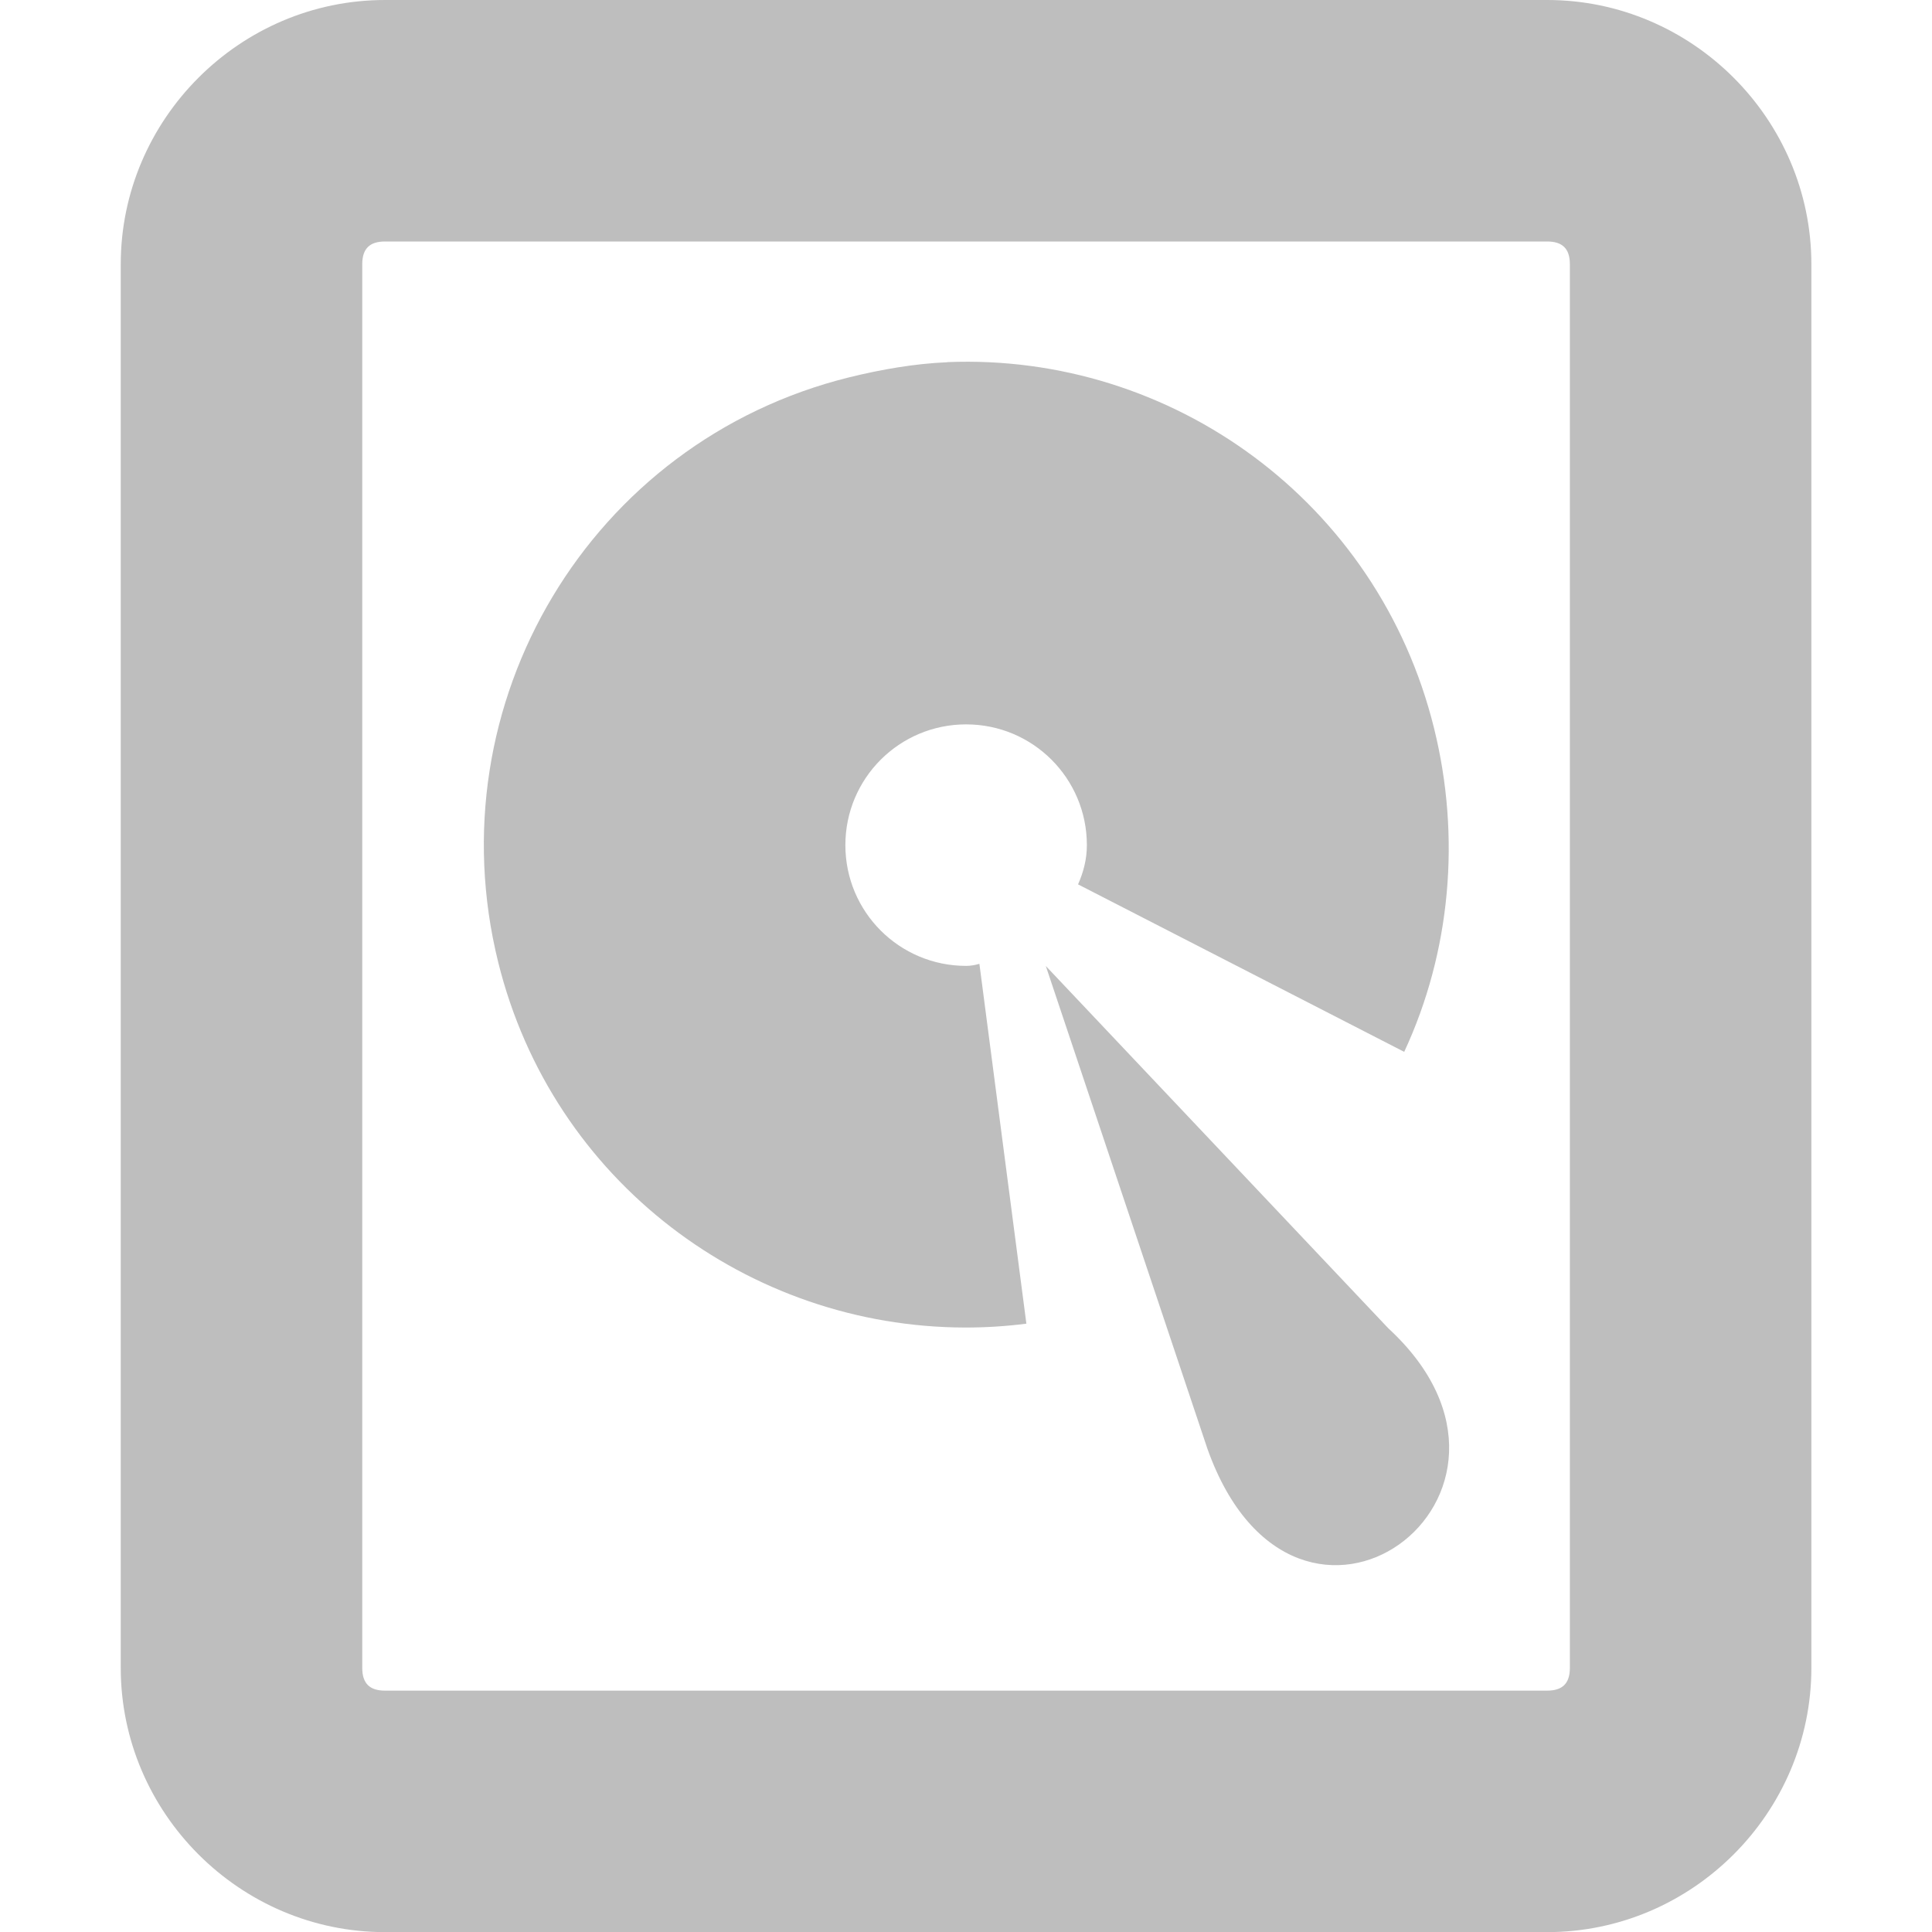
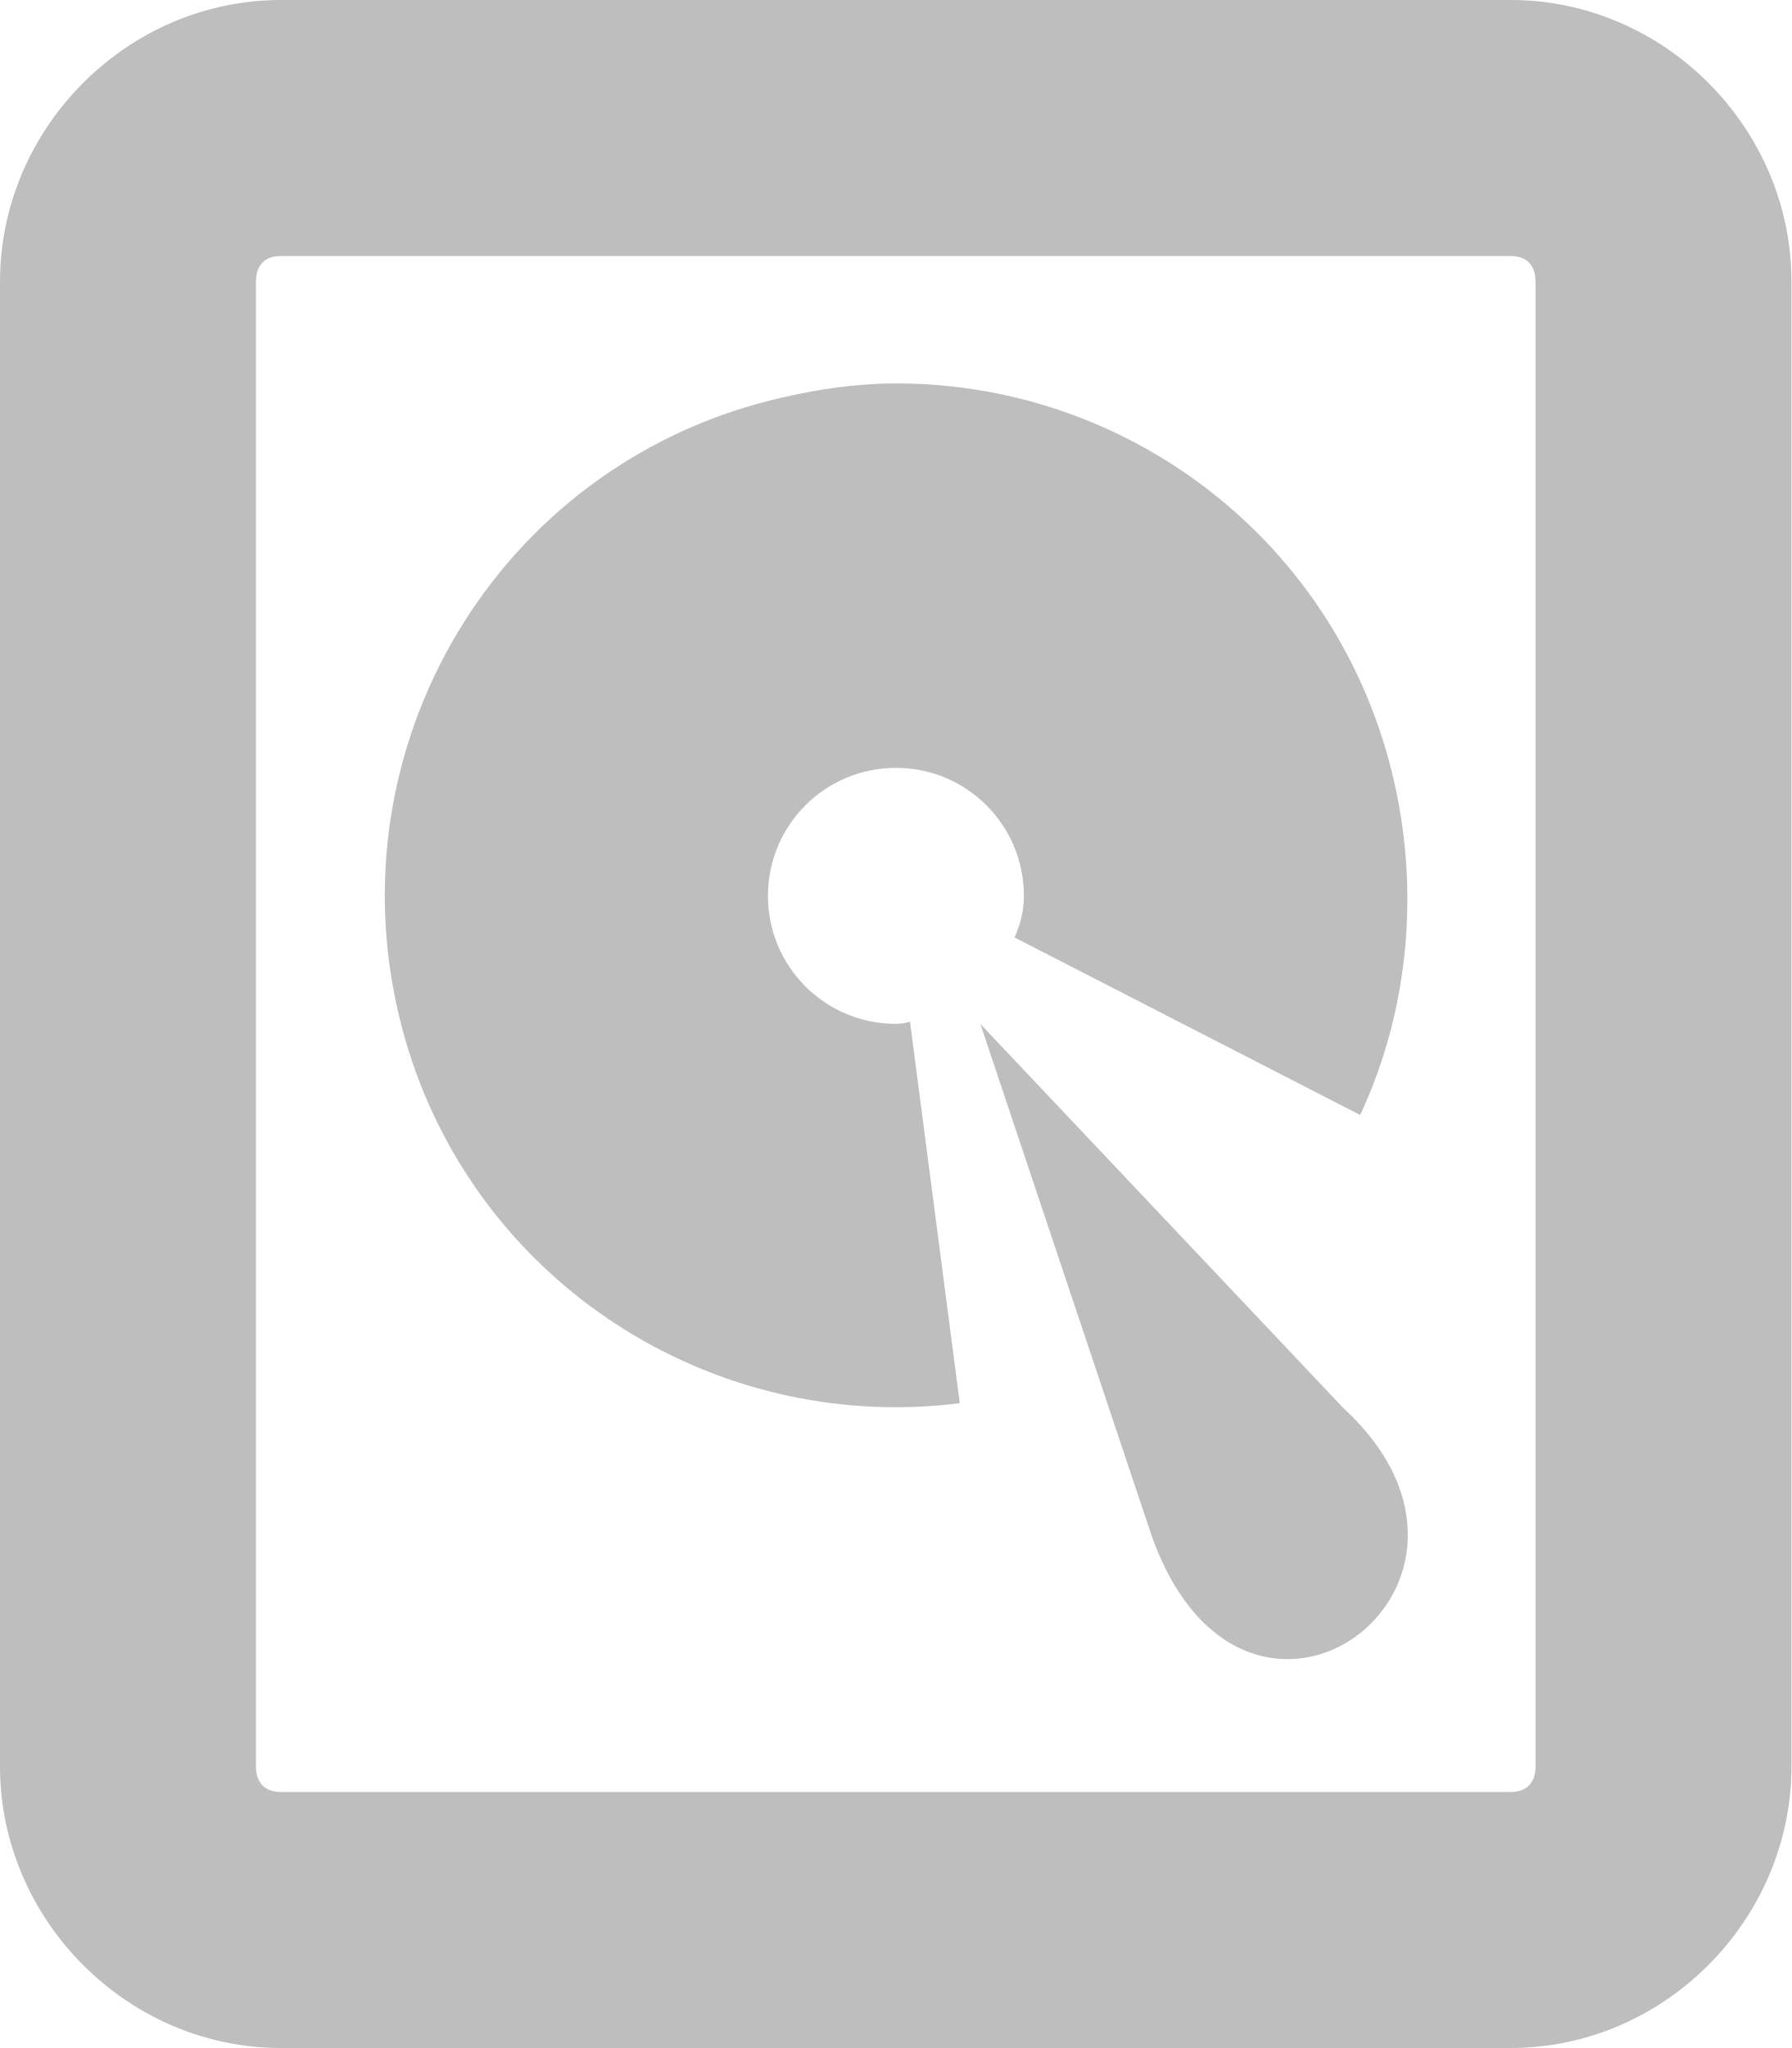
- <svg xmlns="http://www.w3.org/2000/svg" height="16" id="svg7384" version="1.1" width="16">
-   <defs id="defs7386" />
-   <g id="layer9" style="display:inline" transform="translate(359,-447)" />
-   <g id="layer10" transform="translate(359,-447)">
-     <path d="m -355.812,447 c -1.202,0 -2.188,0.988 -2.188,2.188 l 0,11.625 c 0,1.2 0.986,2.188 2.188,2.188 l 9.625,0 c 1.202,0 2.188,-0.988 2.188,-2.188 l 0,-11.625 c 0,-1.2 -0.986,-2.188 -2.188,-2.188 l -9.625,0 z m 0,2 9.625,0 c 0.124,0 0.188,0.057 0.188,0.188 l 0,11.625 c 0,0.131 -0.064,0.188 -0.188,0.188 l -9.625,0 c -0.124,0 -0.188,-0.057 -0.188,-0.188 l 0,-11.625 c 0,-0.131 0.064,-0.188 0.188,-0.188 z" id="rect5004" style="font-size:medium;font-style:normal;font-variant:normal;font-weight:normal;font-stretch:normal;text-indent:0;text-align:start;text-decoration:none;line-height:normal;letter-spacing:normal;word-spacing:normal;text-transform:none;direction:ltr;block-progression:tb;writing-mode:lr-tb;text-anchor:start;baseline-shift:baseline;color:#bebebe;fill:#bebebe;fill-opacity:1;stroke:none;stroke-width:2;marker:none;visibility:visible;display:inline;overflow:visible;enable-background:accumulate;font-family:Sans;-inkscape-font-specification:Sans" />
-     <path d="m -351.156,450 c -0.266,0.011 -0.544,0.059 -0.812,0.125 -2.144,0.531 -3.437,2.699 -2.906,4.844 0.45,1.817 2.075,3.022 3.866,3.025 0.168,2.7e-4 0.338,-0.01 0.508,-0.032 l -0.389,-2.98 c -0.035,0.01 -0.07,0.017 -0.11,0.017 -0.553,0 -1,-0.447 -1,-1 0,-0.553 0.447,-1 1,-1 0.553,0 1,0.447 1,1 0,0.118 -0.029,0.225 -0.073,0.325 l 2.701,1.387 c 0.386,-0.83 0.47,-1.781 0.247,-2.681 -0.464,-1.876 -2.172,-3.107 -4.031,-3.031 z" id="path5006" style="color:#000000;fill:#bebebe;fill-opacity:1;fill-rule:nonzero;stroke:none;stroke-width:1;marker:none;visibility:visible;display:inline;overflow:visible;enable-background:accumulate" />
-     <path d="M -350.339,455 -349,459 c 0.734,2.056 3,0.384 1.497,-1 z" id="path5008" style="color:#000000;fill:#bebebe;fill-opacity:1;fill-rule:nonzero;stroke:none;stroke-width:1;marker:none;visibility:visible;display:inline;overflow:visible;enable-background:accumulate" />
+ <svg xmlns="http://www.w3.org/2000/svg" xmlns:ns1="http://www.openswatchbook.org/uri/2009/osb" height="16" id="svg7384" version="1.1" width="14">
+   <defs id="defs7386">
+     <linearGradient gradientTransform="matrix(-2.736579,0.2820293,-0.1890831,-0.9998832,239.5401,-879.4556)" id="linearGradient19282" ns1:paint="solid">
+       <stop id="stop19284" offset="0" style="stop-color:#666666;stop-opacity:1;" />
+     </linearGradient>
+   </defs>
+   <g id="layer9" style="display:inline" transform="translate(478,-447)" />
+   <g id="layer10" style="display:inline" transform="translate(478,-447)">
+     <path d="m -475.805,447 c -1.202,0 -2.195,1.001 -2.195,2.201 l 0,11.598 c 0,1.2 0.994,2.201 2.195,2.201 l 9.609,0 c 1.202,0 2.195,-1.001 2.195,-2.201 l 0,-11.598 C -464,448.001 -464.994,447 -466.195,447 l -9.609,0 z m 0,2 9.609,0 c 0.124,0 0.195,0.07 0.195,0.201 l 0,11.598 c 0,0.131 -0.071,0.201 -0.195,0.201 l -9.609,0 C -475.928,461 -476,460.93 -476,460.799 l 0,-11.598 c 0,-0.131 0.071,-0.201 0.195,-0.201 z" id="rect12956-4" style="color:#bebebe;font-style:normal;font-variant:normal;font-weight:normal;font-stretch:normal;font-size:medium;line-height:normal;font-family:sans-serif;text-indent:0;text-align:start;text-decoration:none;text-decoration-line:none;text-decoration-style:solid;text-decoration-color:#000000;letter-spacing:normal;word-spacing:normal;text-transform:none;direction:ltr;block-progression:tb;writing-mode:lr-tb;baseline-shift:baseline;text-anchor:start;white-space:normal;clip-rule:nonzero;display:inline;overflow:visible;visibility:visible;opacity:1;isolation:auto;mix-blend-mode:normal;color-interpolation:sRGB;color-interpolation-filters:linearRGB;solid-color:#000000;solid-opacity:1;fill:#bebebe;fill-opacity:1;fill-rule:nonzero;stroke:none;stroke-width:2;stroke-linecap:butt;stroke-linejoin:miter;stroke-miterlimit:4;stroke-dasharray:none;stroke-dashoffset:0;stroke-opacity:1;marker:none;color-rendering:auto;image-rendering:auto;shape-rendering:auto;text-rendering:auto;enable-background:accumulate" />
+     <path d="m -471.156,450 c -0.266,0.011 -0.544,0.059 -0.812,0.125 -2.144,0.531 -3.437,2.699 -2.906,4.844 0.45,1.817 2.075,3.022 3.866,3.025 0.168,2.7e-4 0.338,-0.01 0.508,-0.032 l -0.389,-2.98 c -0.035,0.01 -0.07,0.017 -0.11,0.017 -0.553,0 -1,-0.447 -1,-1 0,-0.553 0.447,-1 1,-1 0.553,0 1,0.447 1,1 0,0.118 -0.029,0.225 -0.073,0.325 l 2.701,1.387 c 0.386,-0.83 0.47,-1.781 0.247,-2.681 -0.464,-1.876 -2.172,-3.107 -4.031,-3.031 z" id="path12958-9" style="color:#000000;display:inline;overflow:visible;visibility:visible;fill:#bebebe;fill-opacity:1;fill-rule:nonzero;stroke:none;stroke-width:1;marker:none;enable-background:accumulate" />
+     <path d="m -470.339,455 1.339,4 c 0.734,2.056 3,0.384 1.497,-1 z" id="path12960-6" style="color:#000000;display:inline;overflow:visible;visibility:visible;fill:#bebebe;fill-opacity:1;fill-rule:nonzero;stroke:none;stroke-width:1;marker:none;enable-background:accumulate" />
  </g>
-   <g id="layer11" transform="translate(359,-447)" />
-   <g id="layer13" transform="translate(359,-447)" />
-   <g id="layer14" transform="translate(359,-447)" />
-   <g id="layer15" style="display:inline" transform="translate(359,-447)" />
-   <g id="g71291" style="display:inline" transform="translate(359,-447)" />
-   <g id="g4953" style="display:inline" transform="translate(359,-447)" />
-   <g id="layer12" style="display:inline" transform="translate(359,-447)" />
+   <g id="layer11" transform="translate(478,-447)" />
+   <g id="layer13" style="display:inline" transform="translate(478,-447)" />
+   <g id="layer14" transform="translate(478,-447)" />
+   <g id="layer15" style="display:inline" transform="translate(478,-447)" />
+   <g id="g71291" style="display:inline" transform="translate(478,-447)" />
+   <g id="g4953" style="display:inline" transform="translate(478,-447)" />
+   <g id="layer12" style="display:inline" transform="translate(478,-447)" />
</svg>
